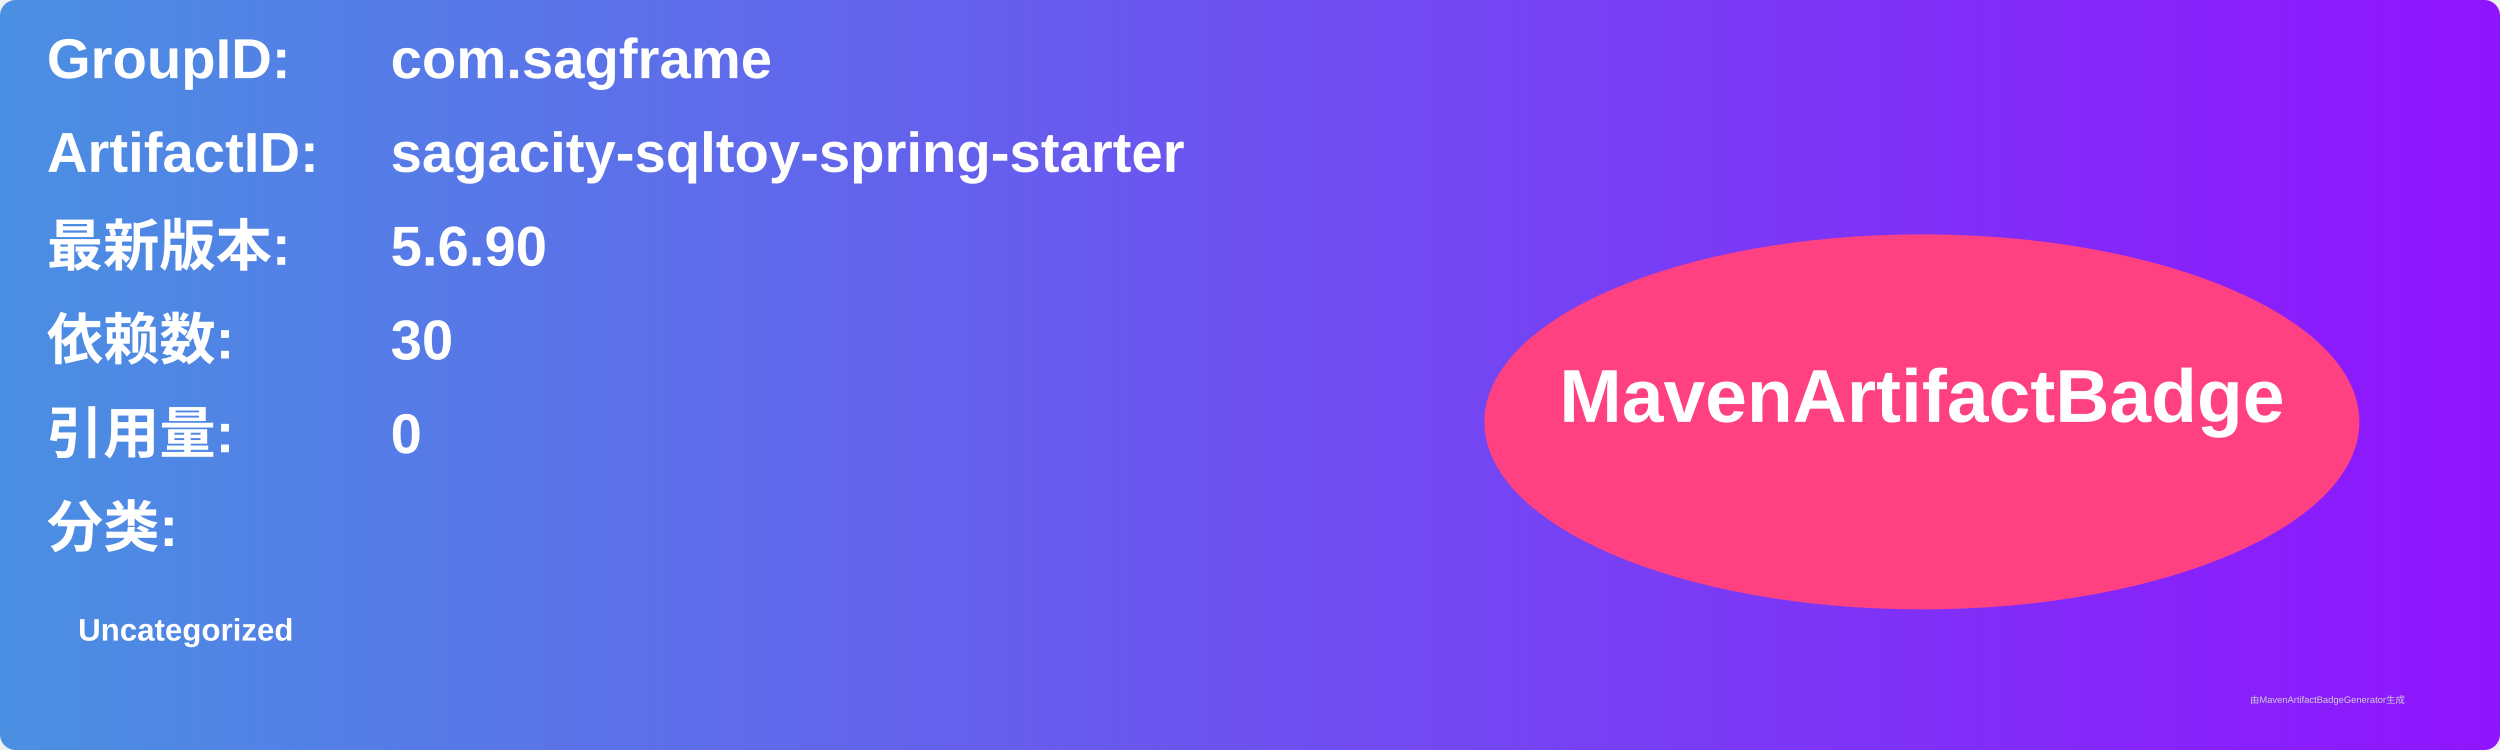
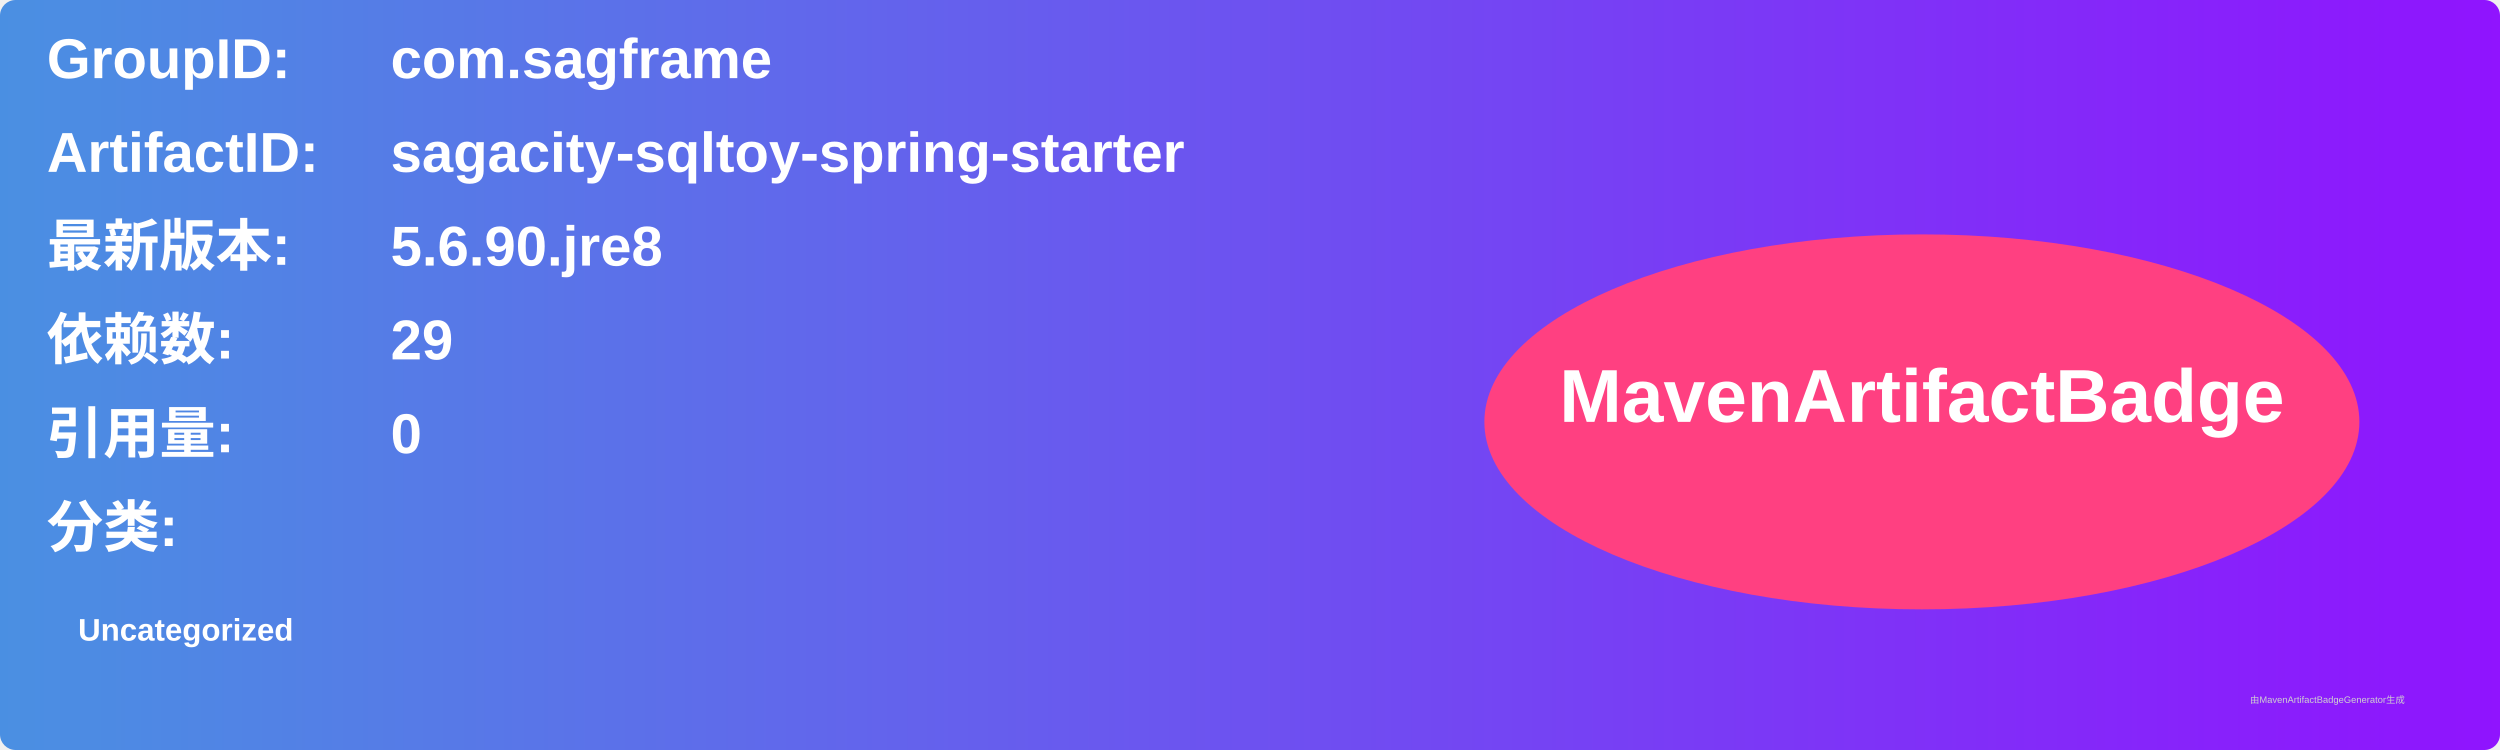
<svg xmlns="http://www.w3.org/2000/svg" width="800" height="240" viewBox="0 0 800 240">
  <linearGradient id="grad" x1="0%" y1="0%" x2="100%" y2="0%">
    <stop offset="0%" stop-color="#4a90e2" />
    <stop offset="100%" stop-color="#9013fe" />
  </linearGradient>
  <rect width="100%" height="100%" rx="5" ry="5" fill="url(#grad)" />
  <g transform="translate(15, 15)">
    <text x="0" y="10" font-family="Arial" font-size="18" fill="white" font-weight="bold" width="260">GroupID:</text>
    <text x="110" y="10" font-family="Arial" font-size="18" fill="white" font-weight="bold" width="460">com.sagframe</text>
    <text x="0" y="40" font-family="Arial" font-size="18" fill="white" font-weight="bold" width="260">ArtifactID:</text>
    <text x="110" y="40" font-family="Arial" font-size="18" fill="white" font-weight="bold" width="460">sagacity-sqltoy-spring-starter</text>
    <text x="0" y="70" font-family="Arial" font-size="18" fill="white" font-weight="bold">最新版本:</text>
    <text x="110" y="70" font-family="Arial" font-size="18" fill="white" font-weight="bold">
-       <tspan font-weight="bold">5.6.90</tspan>
+       <tspan font-weight="bold">5.6.90.jre8</tspan>
    </text>
    <text x="0" y="100" font-family="Arial" font-size="18" fill="white" font-weight="bold">依赖数: </text>
    <text x="110" y="100" font-family="Arial" font-size="18" fill="white">
-       <tspan font-weight="bold">30</tspan>
+       <tspan font-weight="bold">29</tspan>
    </text>
    <text x="0" y="130" font-family="Arial" font-size="18" fill="white" font-weight="bold">引用量: </text>
    <text x="110" y="130" font-family="Arial" font-size="18" fill="white">
      <tspan font-weight="bold">0</tspan>
    </text>
    <text x="0" y="160" font-family="Arial" font-size="18" fill="white" font-weight="bold">分类:</text>
    <text x="10" y="190" font-family="Arial" font-size="10" fill="white">
      <tspan font-weight="bold">Uncategorized</tspan>
    </text>
    <ellipse cx="600" cy="120" rx="140" ry="60" fill="#ff4081" />
    <text x="600" y="120" text-anchor="middle" font-family="Arial" font-size="24" fill="white" font-weight="bold">MavenArtifactBadge</text>
  </g>
  <text x="720" y="225" font-family="Arial" font-size="3" fill="#d0d0d0">由MavenArtifactBadgeGenerator生成</text>
</svg>
